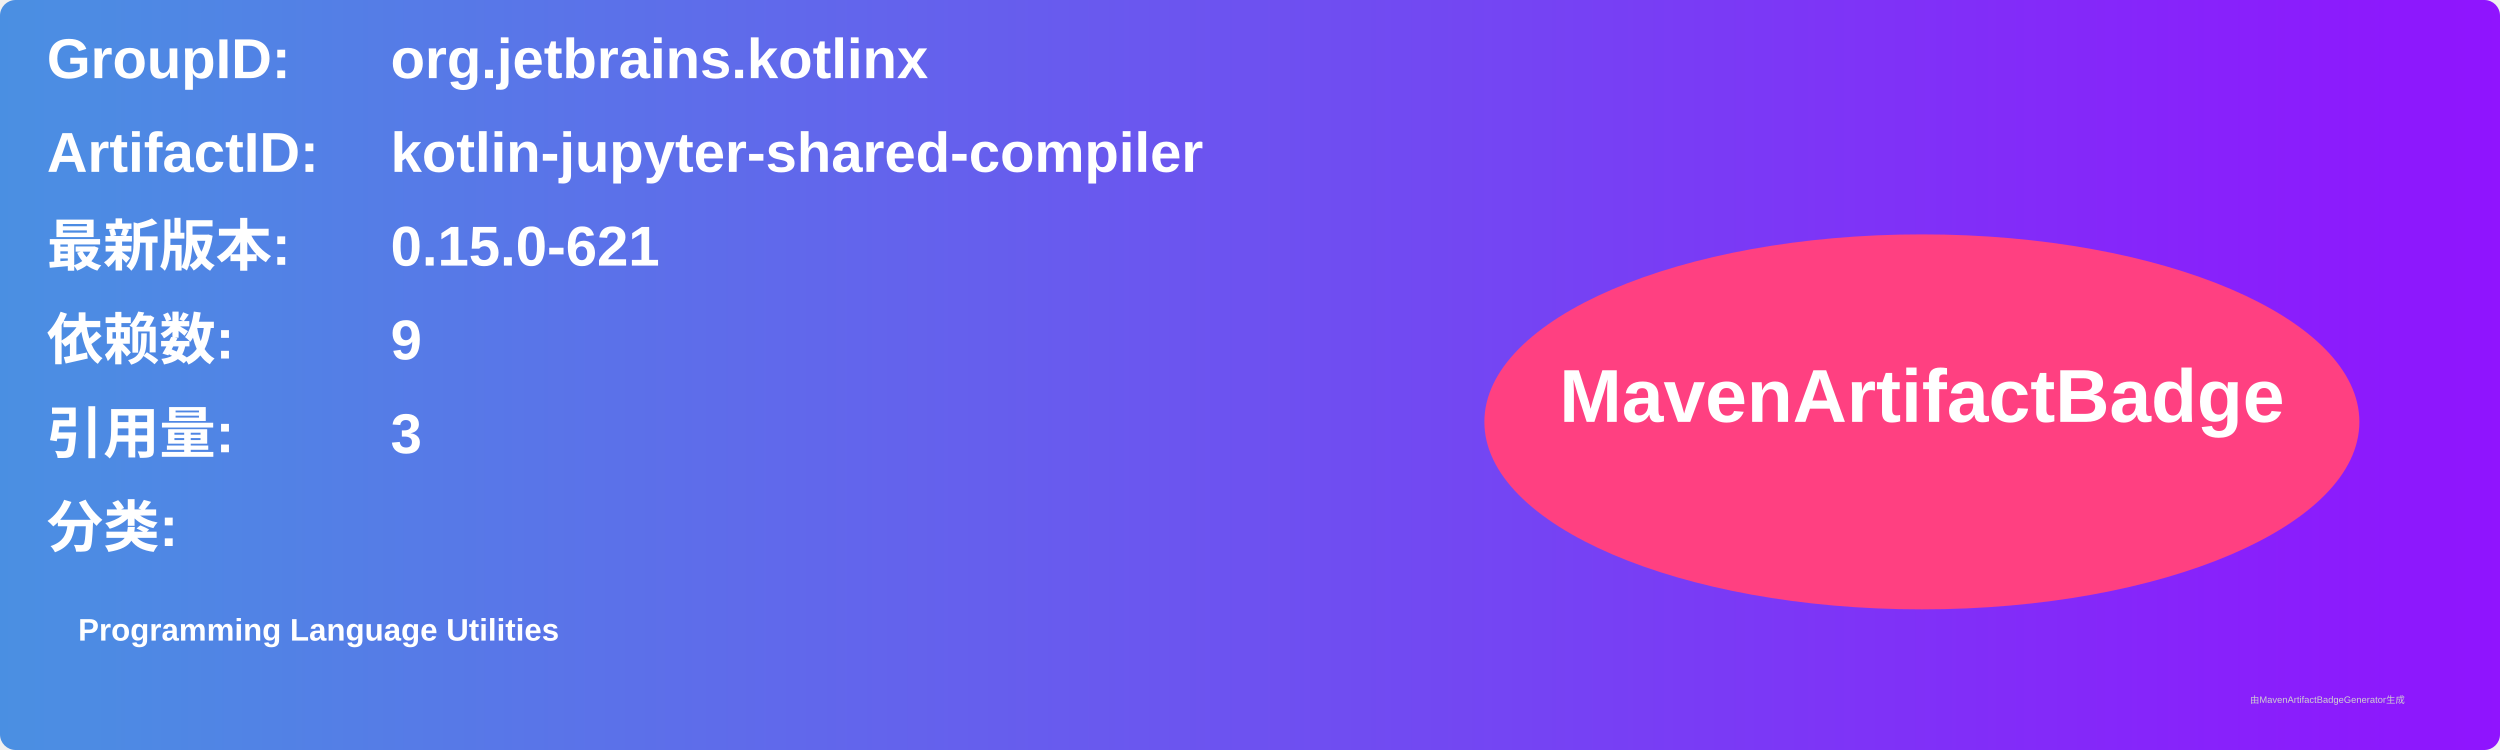
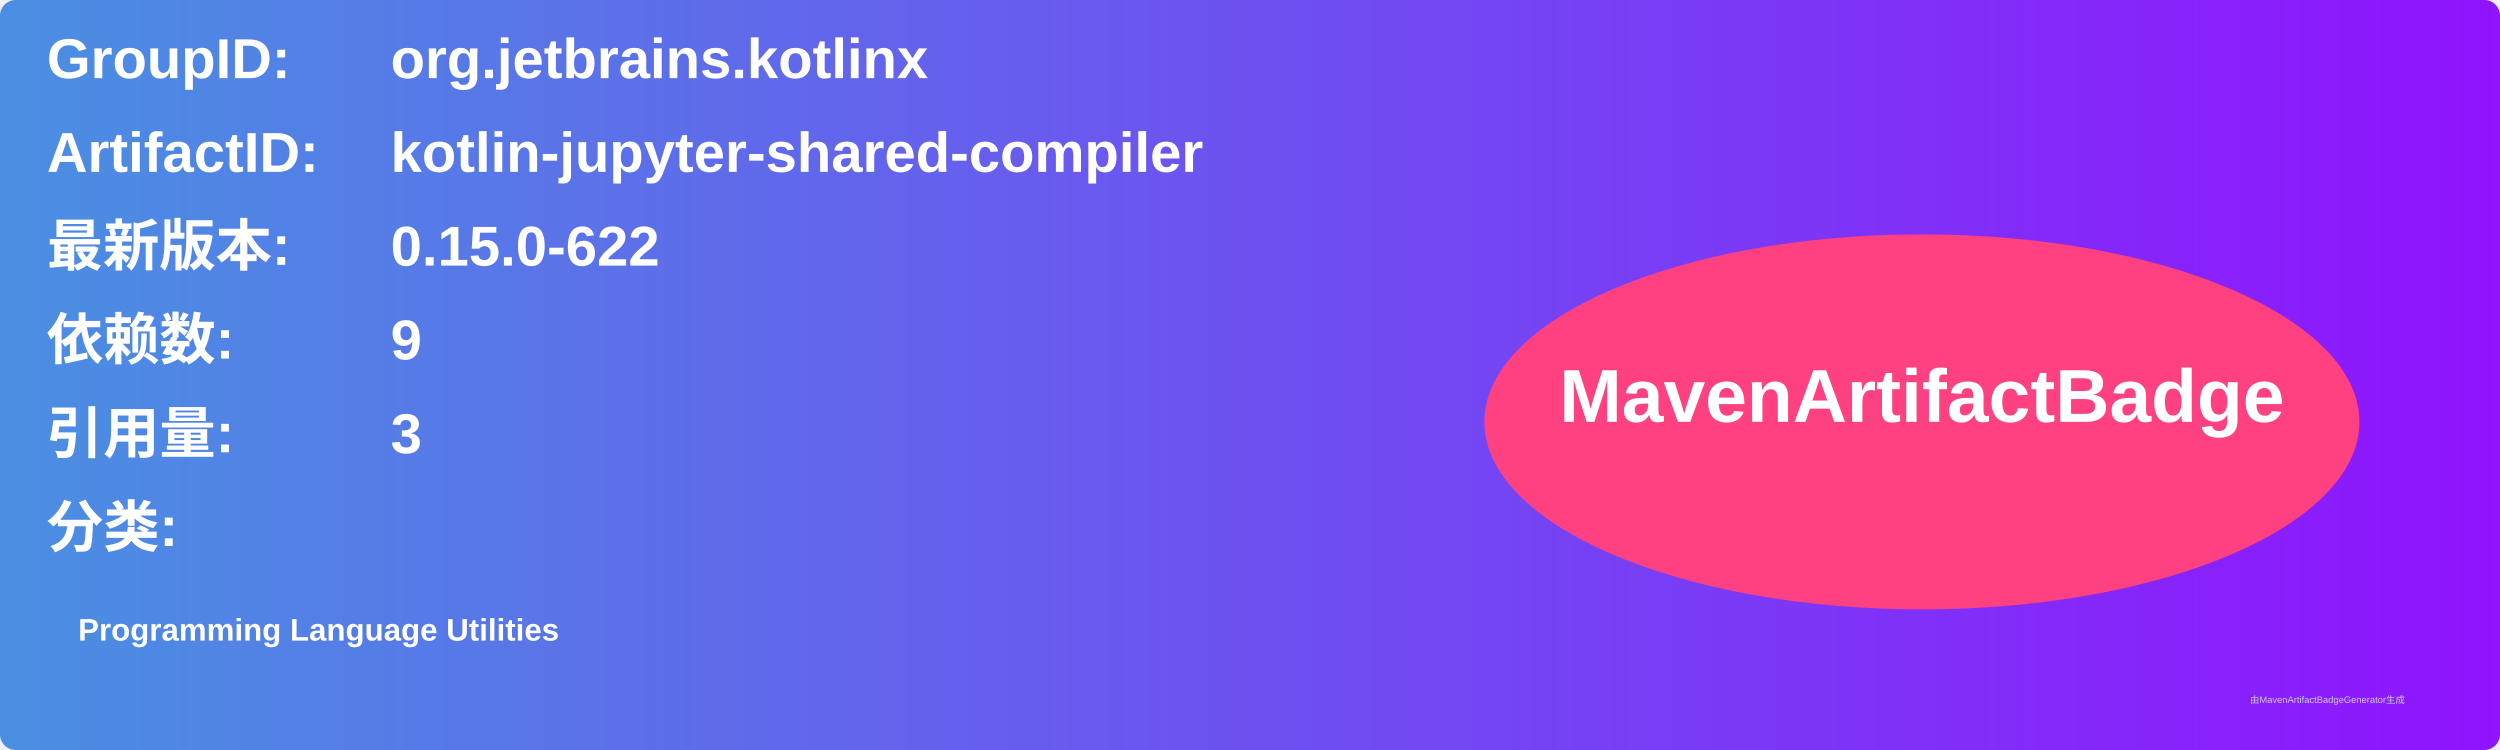
<svg xmlns="http://www.w3.org/2000/svg" width="800" height="240" viewBox="0 0 800 240">
  <linearGradient id="grad" x1="0%" y1="0%" x2="100%" y2="0%">
    <stop offset="0%" stop-color="#4a90e2" />
    <stop offset="100%" stop-color="#9013fe" />
  </linearGradient>
  <rect width="100%" height="100%" rx="5" ry="5" fill="url(#grad)" />
  <g transform="translate(15, 15)">
    <text x="0" y="10" font-family="Arial" font-size="18" fill="white" font-weight="bold" width="260">GroupID:</text>
    <text x="110" y="10" font-family="Arial" font-size="18" fill="white" font-weight="bold" width="460">org.jetbrains.kotlinx</text>
    <text x="0" y="40" font-family="Arial" font-size="18" fill="white" font-weight="bold" width="260">ArtifactID:</text>
    <text x="110" y="40" font-family="Arial" font-size="18" fill="white" font-weight="bold" width="460">kotlin-jupyter-shared-compiler</text>
    <text x="0" y="70" font-family="Arial" font-size="18" fill="white" font-weight="bold">最新版本:</text>
    <text x="110" y="70" font-family="Arial" font-size="18" fill="white" font-weight="bold">
-       <tspan font-weight="bold">0.15.0-621</tspan>
+       <tspan font-weight="bold">0.15.0-622</tspan>
    </text>
    <text x="0" y="100" font-family="Arial" font-size="18" fill="white" font-weight="bold">依赖数: </text>
    <text x="110" y="100" font-family="Arial" font-size="18" fill="white">
      <tspan font-weight="bold">9</tspan>
    </text>
    <text x="0" y="130" font-family="Arial" font-size="18" fill="white" font-weight="bold">引用量: </text>
    <text x="110" y="130" font-family="Arial" font-size="18" fill="white">
      <tspan font-weight="bold">3</tspan>
    </text>
    <text x="0" y="160" font-family="Arial" font-size="18" fill="white" font-weight="bold">分类:</text>
    <text x="10" y="190" font-family="Arial" font-size="10" fill="white">
      <tspan font-weight="bold">Programming Language Utilities</tspan>
    </text>
    <ellipse cx="600" cy="120" rx="140" ry="60" fill="#ff4081" />
    <text x="600" y="120" text-anchor="middle" font-family="Arial" font-size="24" fill="white" font-weight="bold">MavenArtifactBadge</text>
  </g>
  <text x="720" y="225" font-family="Arial" font-size="3" fill="#d0d0d0">由MavenArtifactBadgeGenerator生成</text>
</svg>
